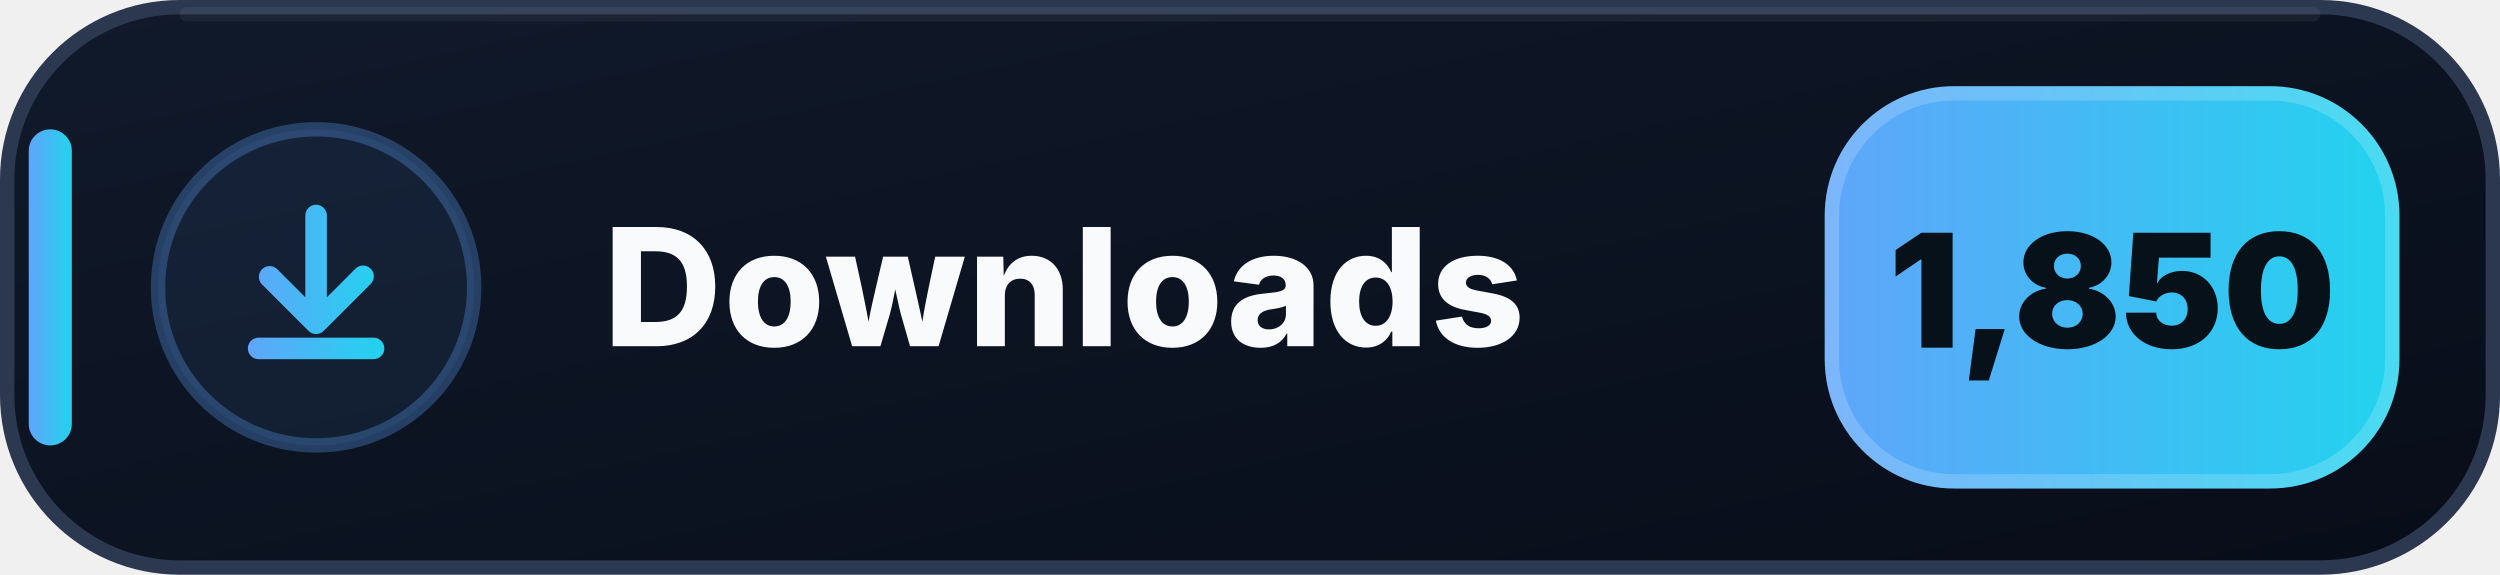
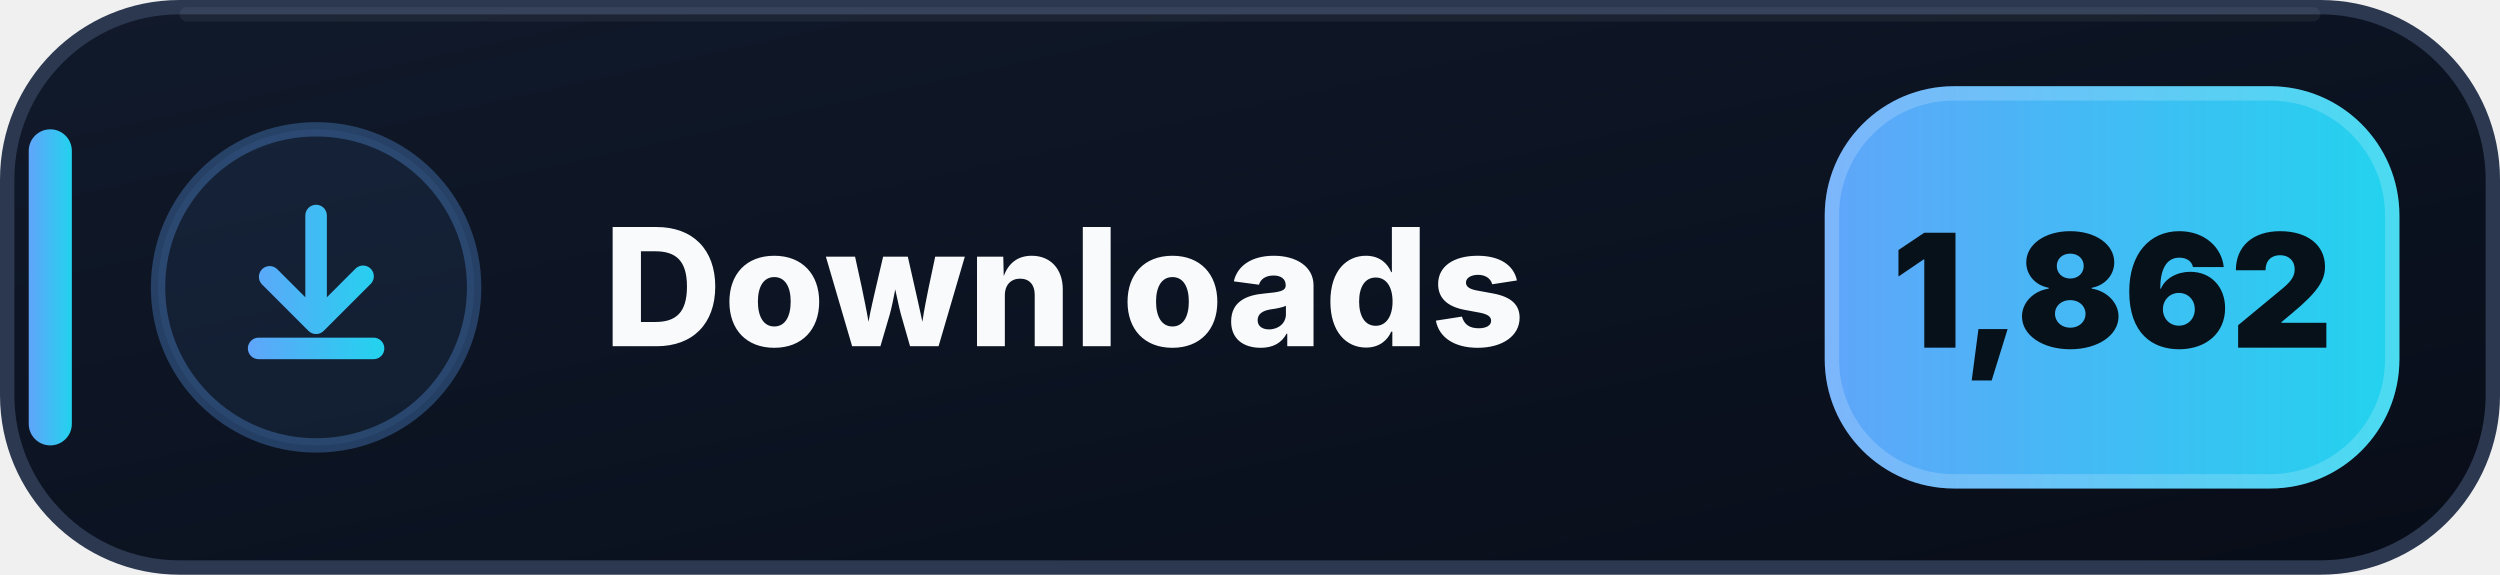
- <svg xmlns="http://www.w3.org/2000/svg" width="174" height="40" viewBox="0 0 174 40" role="img" aria-label="Downloads: 1,850">
+ <svg xmlns="http://www.w3.org/2000/svg" width="174" height="40" viewBox="0 0 174 40" role="img" aria-label="Downloads: 1,862">
  <defs>
    <linearGradient id="downloads-bg" x1="0" y1="0" x2="1" y2="1">
      <stop offset="0" stop-color="#111A2B" />
      <stop offset=".58" stop-color="#0B1220" />
      <stop offset="1" stop-color="#080D18" />
    </linearGradient>
    <linearGradient id="downloads-accent" x1="0" y1="0" x2="1" y2="0">
      <stop offset="0" stop-color="#60A5FA" />
      <stop offset="1" stop-color="#22D3EE" />
    </linearGradient>
  </defs>
  <rect x=".5" y=".5" width="173" height="39" rx="12" fill="url(#downloads-bg)" stroke="#2B3850" />
  <path d="M13 1h148" stroke="#FFFFFF" stroke-opacity=".055" stroke-linecap="round" />
  <rect x="2" y="9" width="3" height="22" rx="1.5" fill="url(#downloads-accent)" />
  <circle cx="22" cy="20" r="11" fill="#60A5FA" fill-opacity=".075" stroke="#60A5FA" stroke-opacity=".3" />
  <g transform="translate(14 12)" fill="url(#downloads-accent)">
    <path d="M8 2.25a.75.75 0 0 1 .75.75v5.69l1.97-1.97a.75.75 0 1 1 1.06 1.06l-3.25 3.25a.75.75 0 0 1-1.06 0L4.22 7.78a.75.75 0 0 1 1.06-1.06l1.97 1.97V3A.75.75 0 0 1 8 2.25Zm-4.75 10a.75.75 0 0 1 .75-.75h8a.75.75 0 0 1 0 1.5H4a.75.75 0 0 1-.75-.75Z" />
  </g>
  <text x="42" y="24.1" fill="#F8FAFC" font-family="Segoe UI,Inter,Arial,sans-serif" font-size="11.4" font-weight="800" letter-spacing=".12">Downloads</text>
  <rect x="127" y="6" width="40" height="28" rx="9" fill="url(#downloads-accent)" />
  <rect x="127.5" y="6.5" width="39" height="27" rx="8.5" fill="none" stroke="#FFFFFF" stroke-opacity=".18" />
-   <text x="147" y="24.2" text-anchor="middle" fill="#07111A" font-family="Segoe UI,Inter,Arial,sans-serif" font-size="11" font-weight="900">1,850</text>
+   <text x="147" y="24.2" text-anchor="middle" fill="#07111A" font-family="Segoe UI,Inter,Arial,sans-serif" font-size="11" font-weight="900">1,862</text>
</svg>
